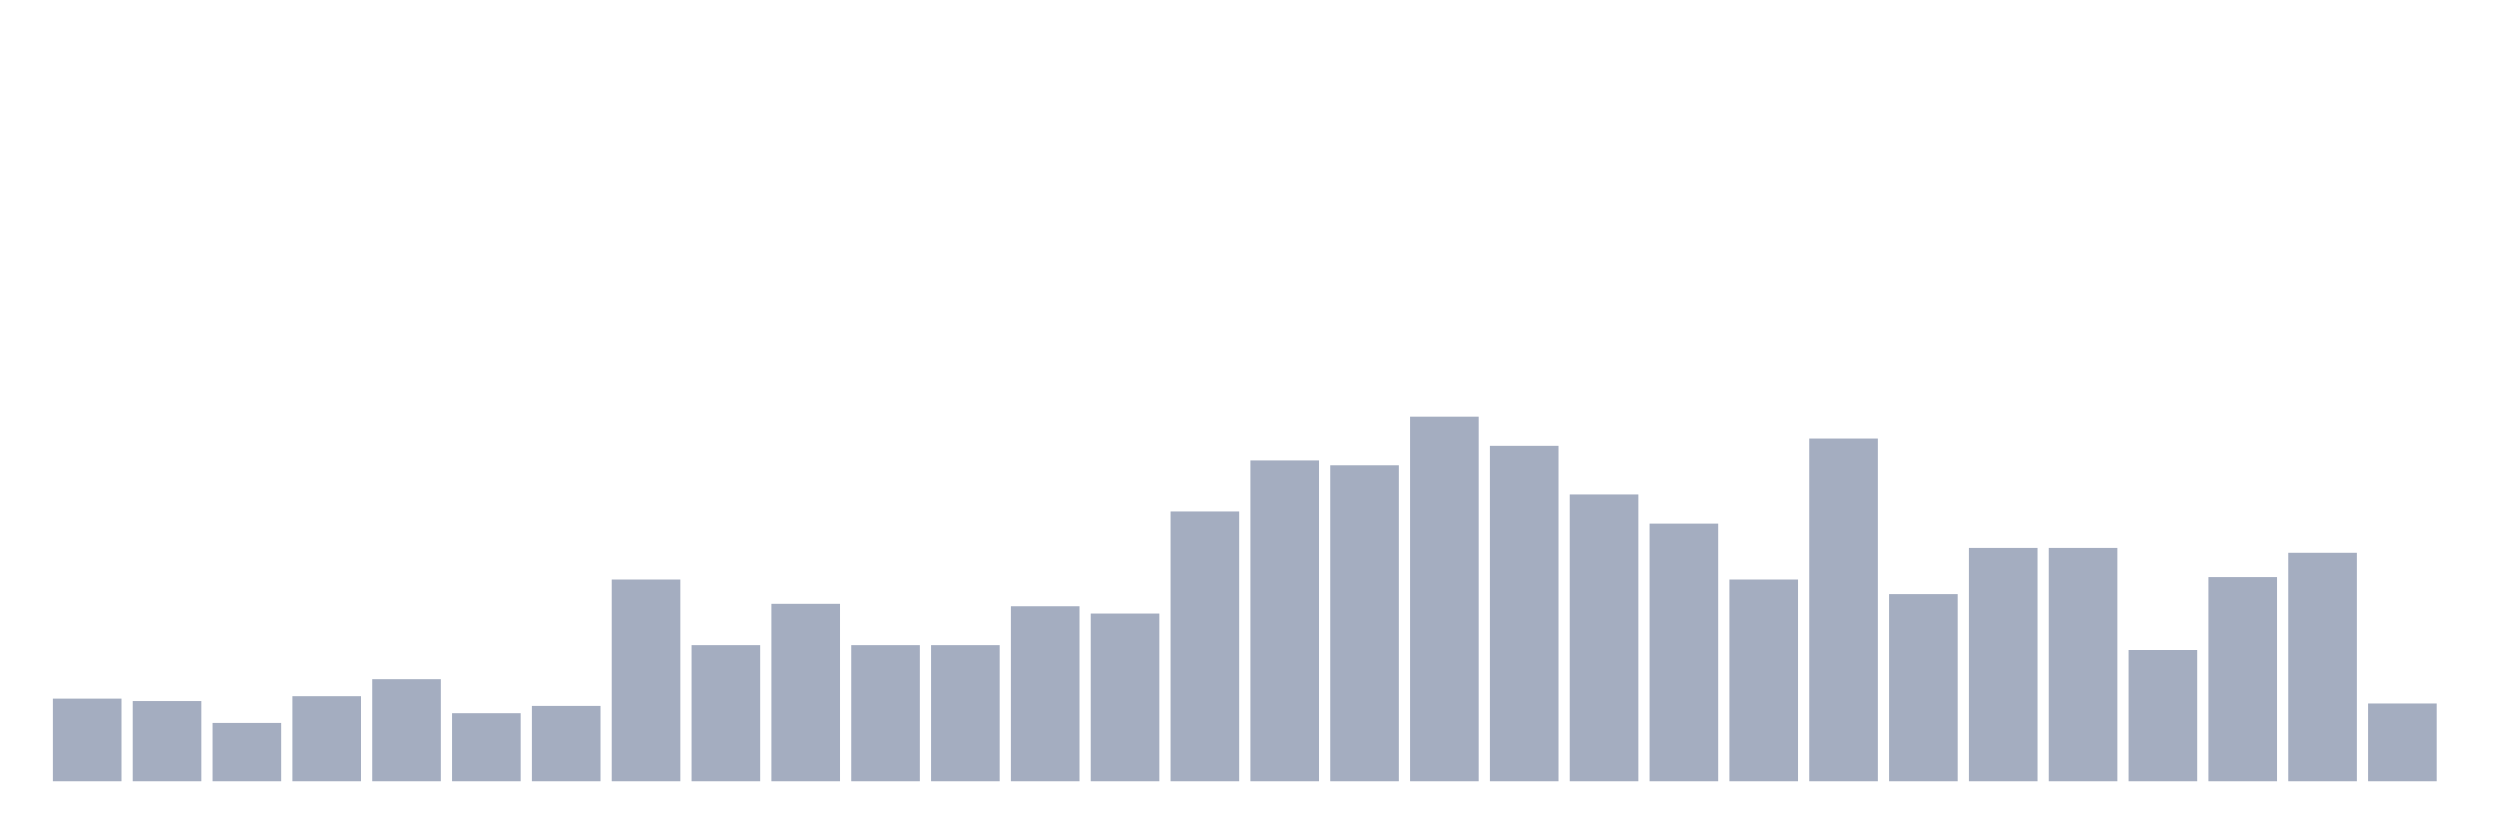
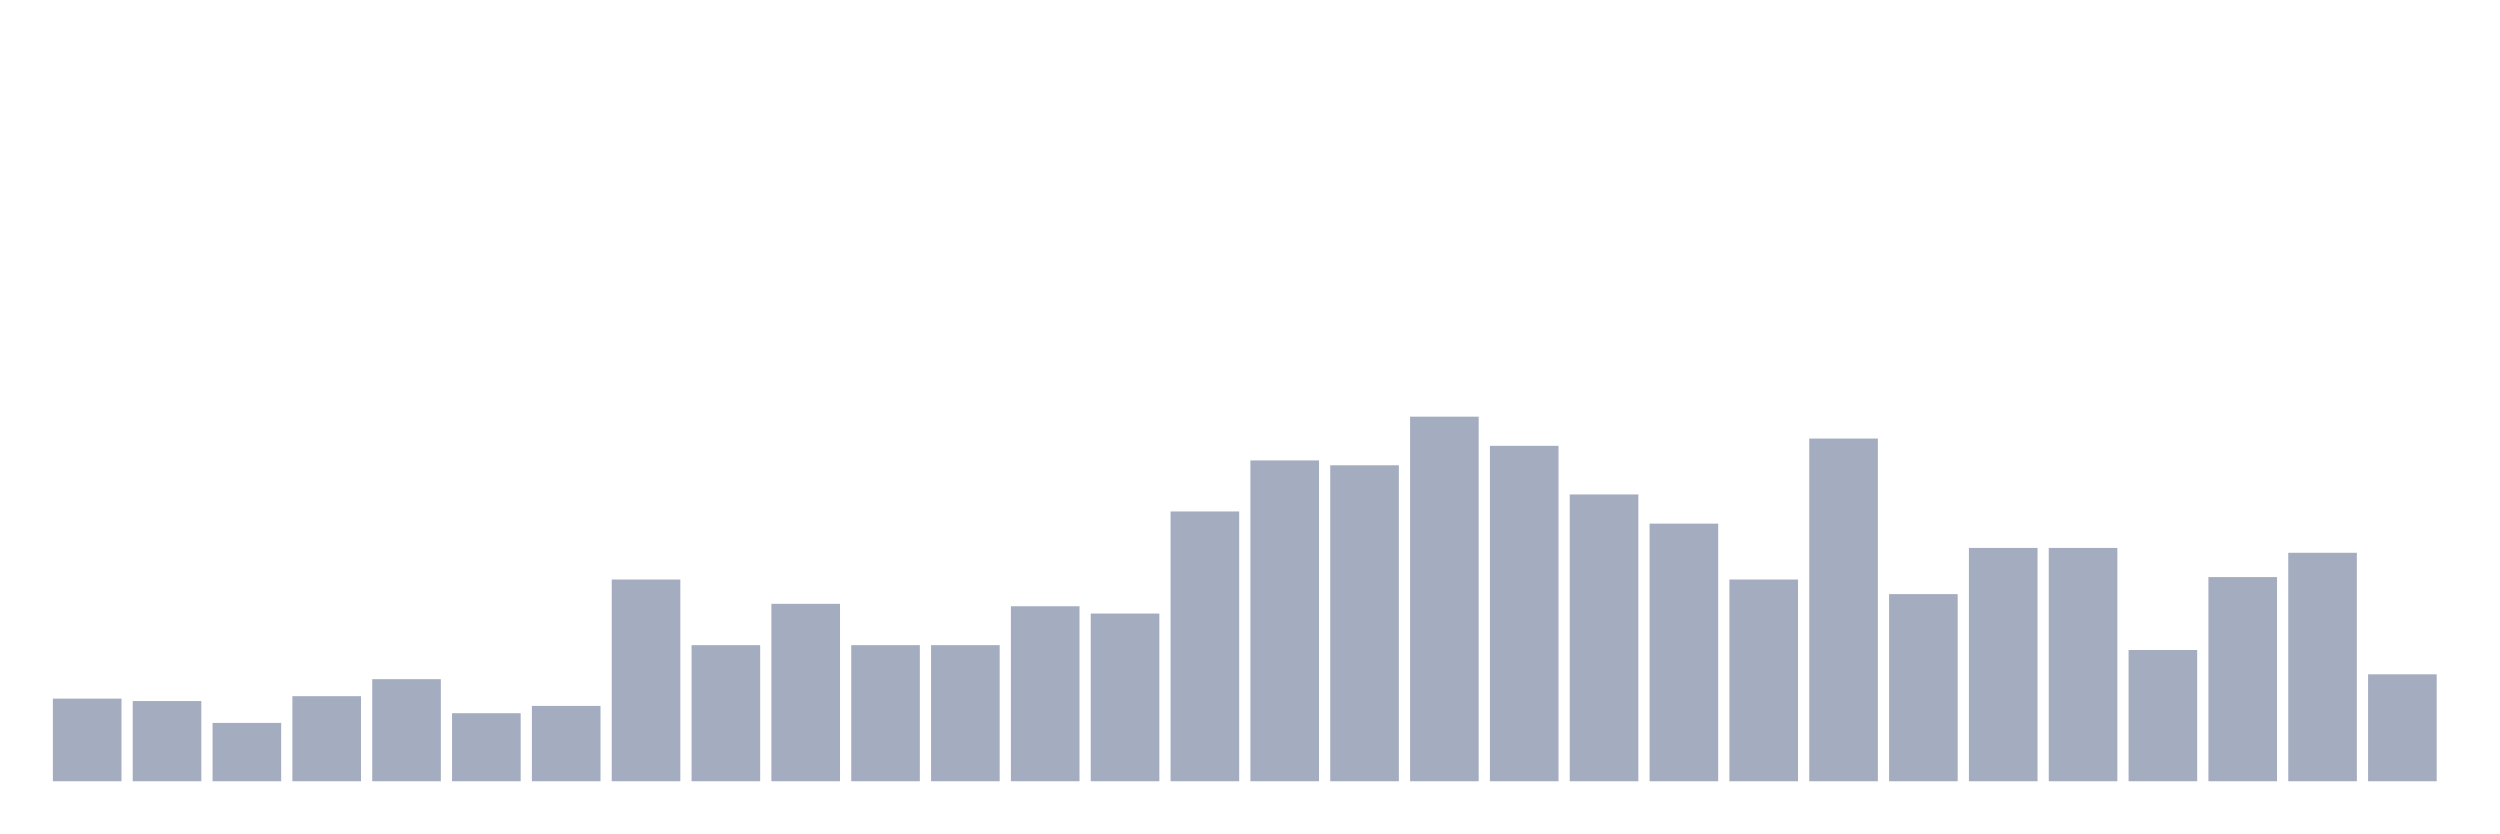
<svg xmlns="http://www.w3.org/2000/svg" viewBox="0 0 480 160">
  <g transform="translate(10,10)">
    <rect class="bar" x="0.153" width="13.175" y="124.133" height="15.867" fill="rgb(164,173,192)" />
    <rect class="bar" x="15.482" width="13.175" y="124.6" height="15.4" fill="rgb(164,173,192)" />
    <rect class="bar" x="30.81" width="13.175" y="128.8" height="11.2" fill="rgb(164,173,192)" />
    <rect class="bar" x="46.138" width="13.175" y="123.667" height="16.333" fill="rgb(164,173,192)" />
    <rect class="bar" x="61.466" width="13.175" y="120.4" height="19.6" fill="rgb(164,173,192)" />
    <rect class="bar" x="76.794" width="13.175" y="126.933" height="13.067" fill="rgb(164,173,192)" />
    <rect class="bar" x="92.123" width="13.175" y="125.533" height="14.467" fill="rgb(164,173,192)" />
    <rect class="bar" x="107.451" width="13.175" y="101.267" height="38.733" fill="rgb(164,173,192)" />
    <rect class="bar" x="122.779" width="13.175" y="113.867" height="26.133" fill="rgb(164,173,192)" />
    <rect class="bar" x="138.107" width="13.175" y="105.933" height="34.067" fill="rgb(164,173,192)" />
    <rect class="bar" x="153.436" width="13.175" y="113.867" height="26.133" fill="rgb(164,173,192)" />
    <rect class="bar" x="168.764" width="13.175" y="113.867" height="26.133" fill="rgb(164,173,192)" />
    <rect class="bar" x="184.092" width="13.175" y="106.4" height="33.6" fill="rgb(164,173,192)" />
    <rect class="bar" x="199.42" width="13.175" y="107.8" height="32.2" fill="rgb(164,173,192)" />
    <rect class="bar" x="214.748" width="13.175" y="88.2" height="51.8" fill="rgb(164,173,192)" />
    <rect class="bar" x="230.077" width="13.175" y="78.4" height="61.6" fill="rgb(164,173,192)" />
    <rect class="bar" x="245.405" width="13.175" y="79.333" height="60.667" fill="rgb(164,173,192)" />
    <rect class="bar" x="260.733" width="13.175" y="70" height="70" fill="rgb(164,173,192)" />
    <rect class="bar" x="276.061" width="13.175" y="75.6" height="64.4" fill="rgb(164,173,192)" />
    <rect class="bar" x="291.39" width="13.175" y="84.933" height="55.067" fill="rgb(164,173,192)" />
    <rect class="bar" x="306.718" width="13.175" y="90.533" height="49.467" fill="rgb(164,173,192)" />
    <rect class="bar" x="322.046" width="13.175" y="101.267" height="38.733" fill="rgb(164,173,192)" />
    <rect class="bar" x="337.374" width="13.175" y="74.2" height="65.8" fill="rgb(164,173,192)" />
    <rect class="bar" x="352.702" width="13.175" y="104.067" height="35.933" fill="rgb(164,173,192)" />
    <rect class="bar" x="368.031" width="13.175" y="95.2" height="44.8" fill="rgb(164,173,192)" />
    <rect class="bar" x="383.359" width="13.175" y="95.2" height="44.8" fill="rgb(164,173,192)" />
    <rect class="bar" x="398.687" width="13.175" y="114.8" height="25.2" fill="rgb(164,173,192)" />
    <rect class="bar" x="414.015" width="13.175" y="100.8" height="39.2" fill="rgb(164,173,192)" />
    <rect class="bar" x="429.344" width="13.175" y="96.133" height="43.867" fill="rgb(164,173,192)" />
-     <rect class="bar" x="444.672" width="13.175" y="125.067" height="14.933" fill="rgb(164,173,192)" />
+     <rect class="bar" x="444.672" width="13.175" y="119.467" height="20.533" fill="rgb(164,173,192)" />
  </g>
</svg>
